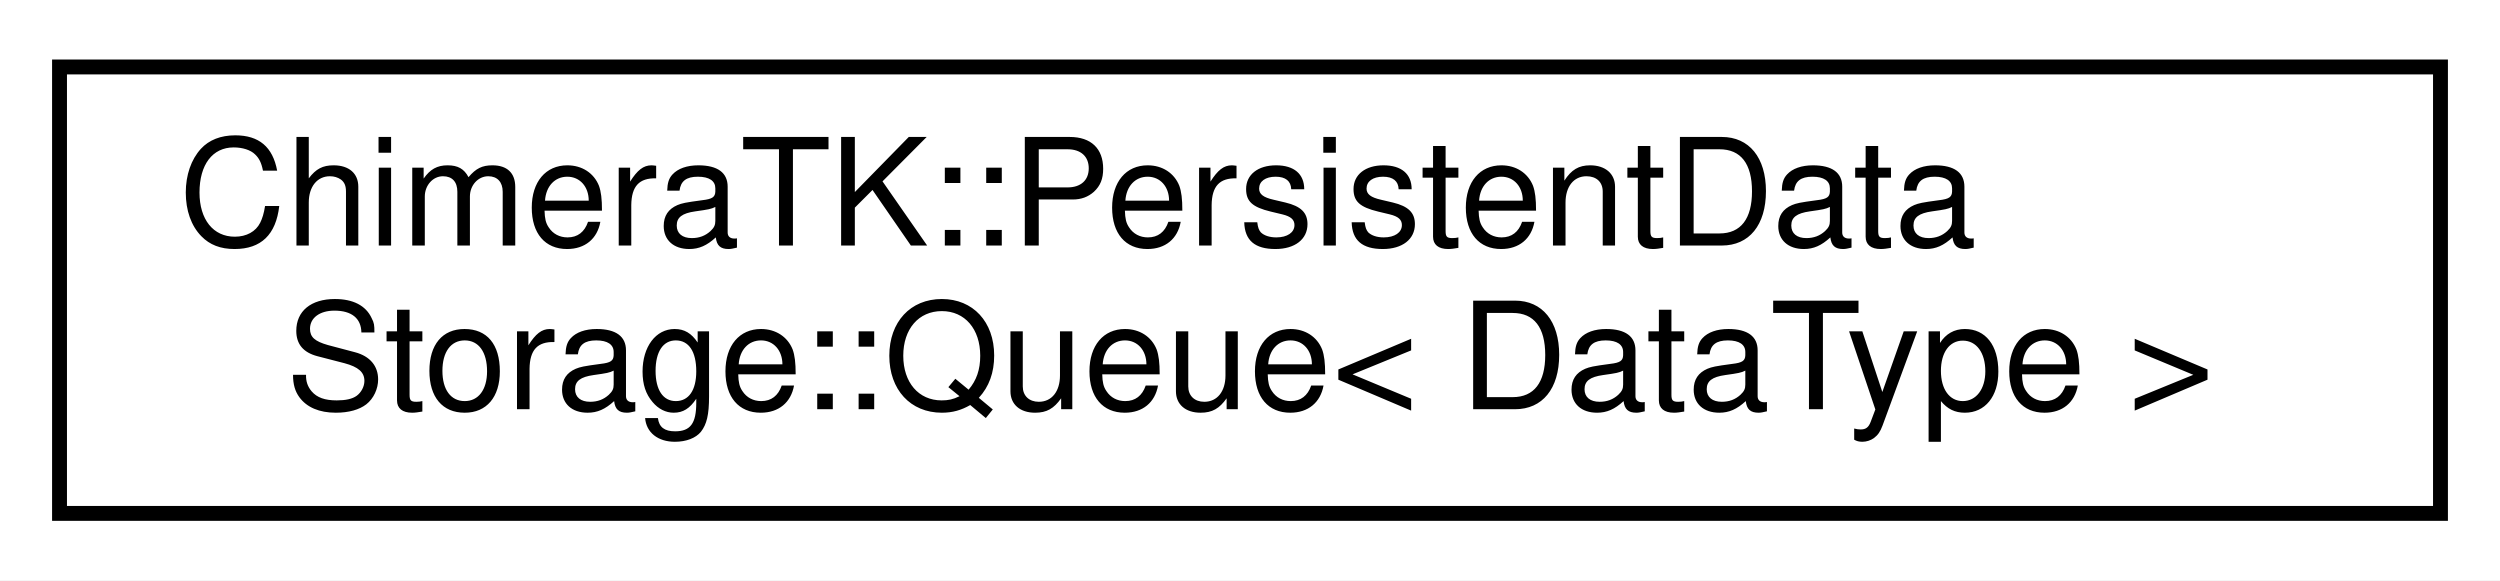
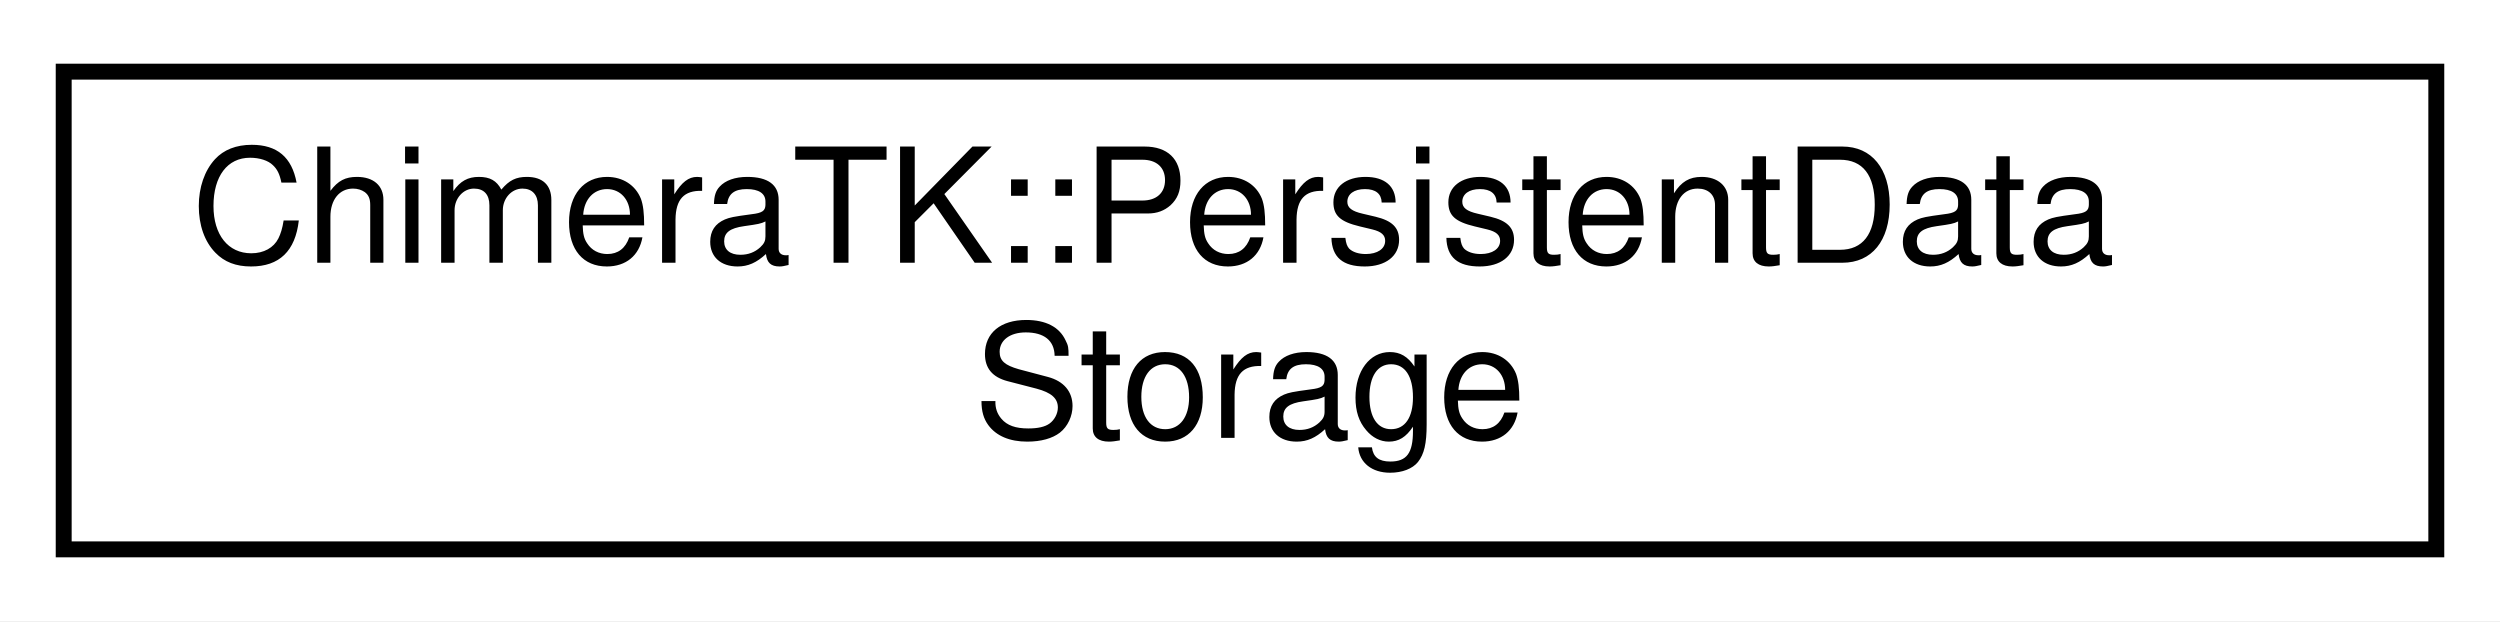
- <svg xmlns="http://www.w3.org/2000/svg" xmlns:xlink="http://www.w3.org/1999/xlink" width="168pt" height="39pt" viewBox="0.00 0.00 168.00 39.00">
+ <svg xmlns="http://www.w3.org/2000/svg" xmlns:xlink="http://www.w3.org/1999/xlink" width="157pt" height="39pt" viewBox="0.00 0.00 157.00 39.00">
  <g id="graph0" class="graph" transform="scale(1 1) rotate(0) translate(4 35)">
-     <polygon fill="#ffffff" stroke="transparent" points="-4,4 -4,-35 164,-35 164,4 -4,4" />
+     <polygon fill="#ffffff" stroke="transparent" points="-4,4 -4,-35 153,-35 153,4 -4,4" />
    <g id="node1" class="node">
      <g id="a_node1">
-         <a xlink:href="class_chimera_t_k_1_1_persistent_data_storage_1_1_queue.html" target="_top" xlink:title="Thread safe queue for write to file thread. ">
-           <polygon fill="#ffffff" stroke="#000000" points="0,-.5 0,-30.5 160,-30.5 160,-.5 0,-.5" />
+         <a xlink:href="class_chimera_t_k_1_1_persistent_data_storage.html" target="_top" xlink:title="Persistent data storage for process variables. ">
+           <polygon fill="#ffffff" stroke="#000000" points="0,-.5 0,-30.5 149,-30.5 149,-.5 0,-.5" />
          <text text-anchor="start" x="8" y="-18.5" font-family="Helvetica,sans-Serif" font-size="10.00" fill="#000000">ChimeraTK::PersistentData</text>
-           <text text-anchor="middle" x="80" y="-7.5" font-family="Helvetica,sans-Serif" font-size="10.00" fill="#000000">Storage::Queue&lt; DataType &gt;</text>
+           <text text-anchor="middle" x="74.5" y="-7.5" font-family="Helvetica,sans-Serif" font-size="10.00" fill="#000000">Storage</text>
        </a>
      </g>
    </g>
  </g>
</svg>
